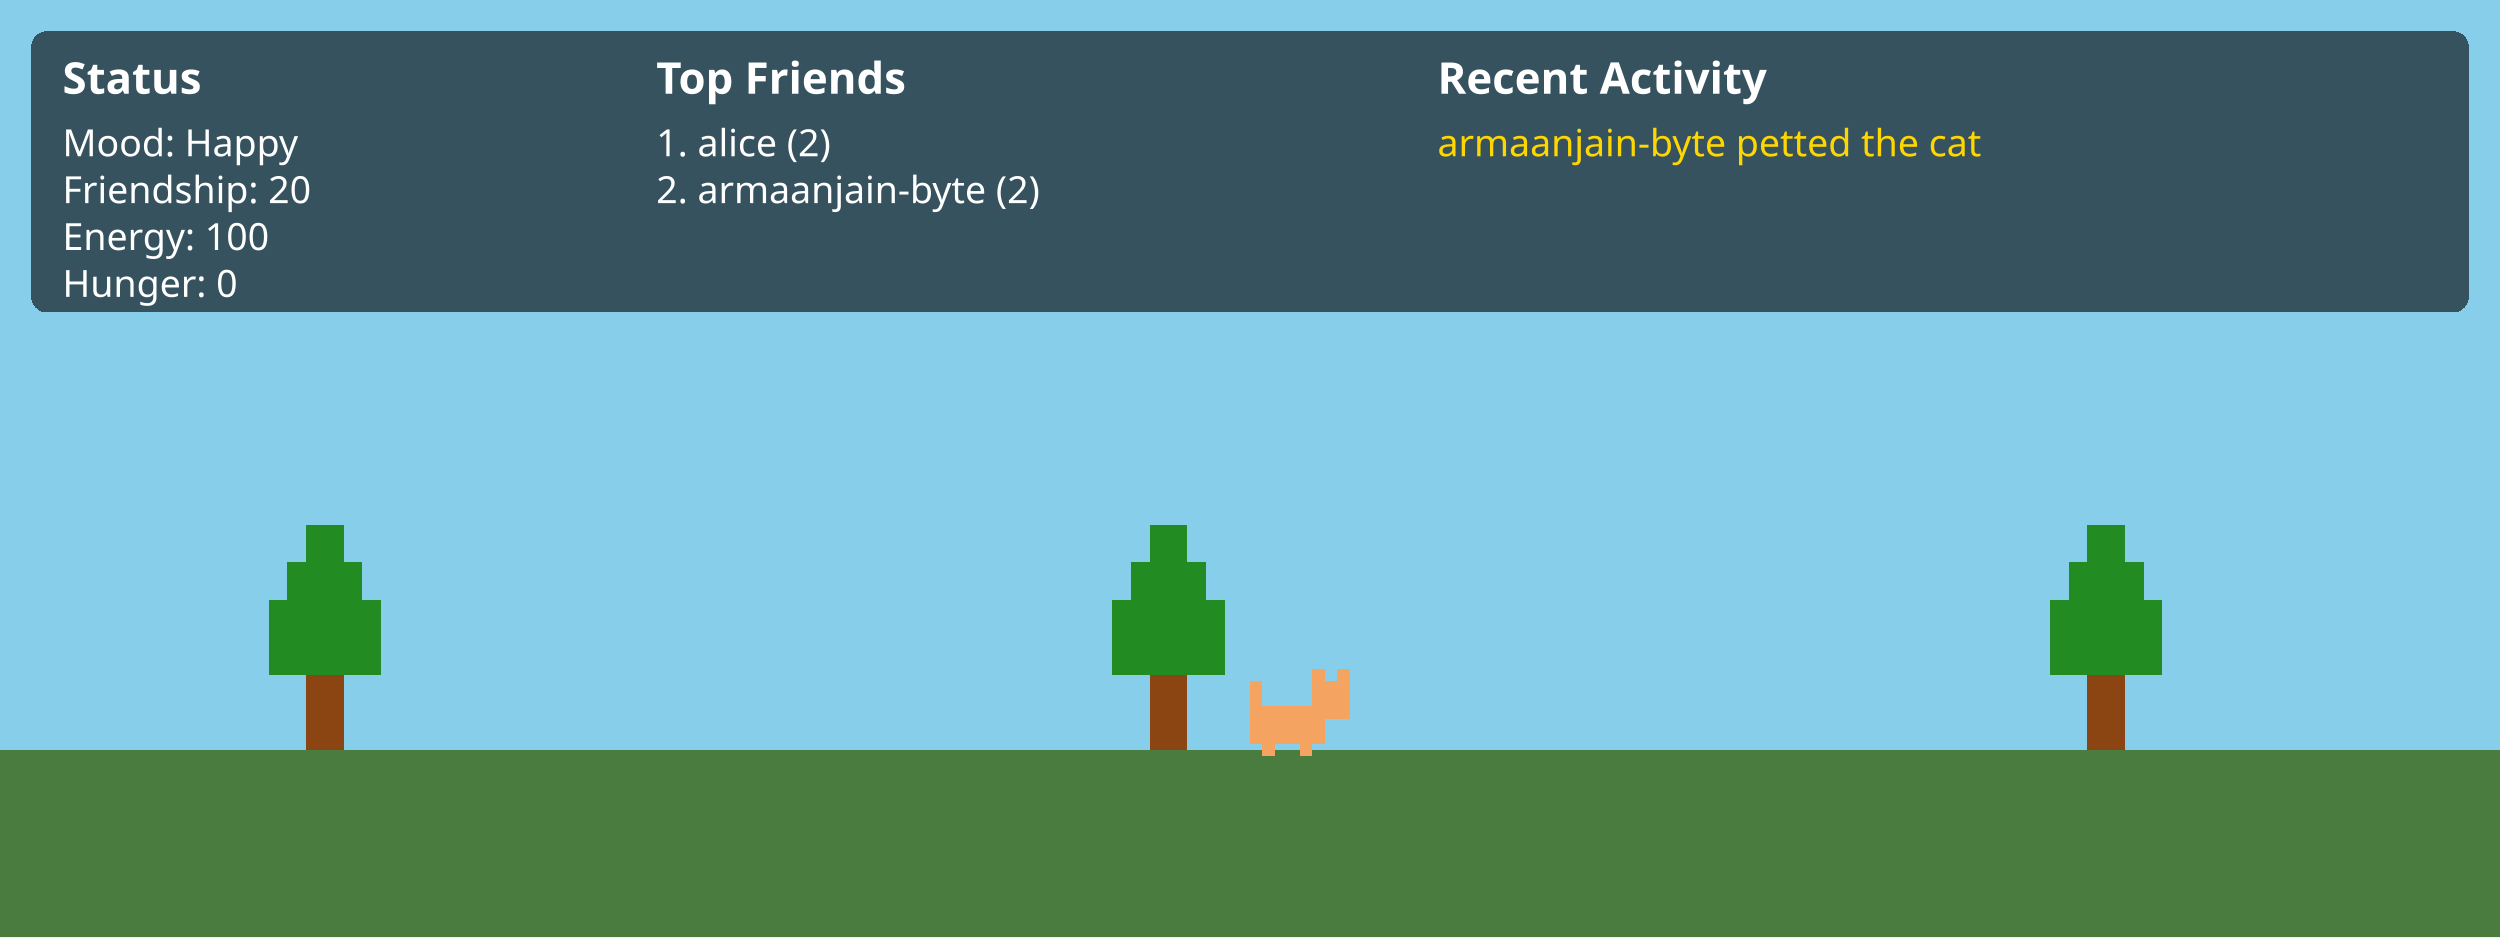
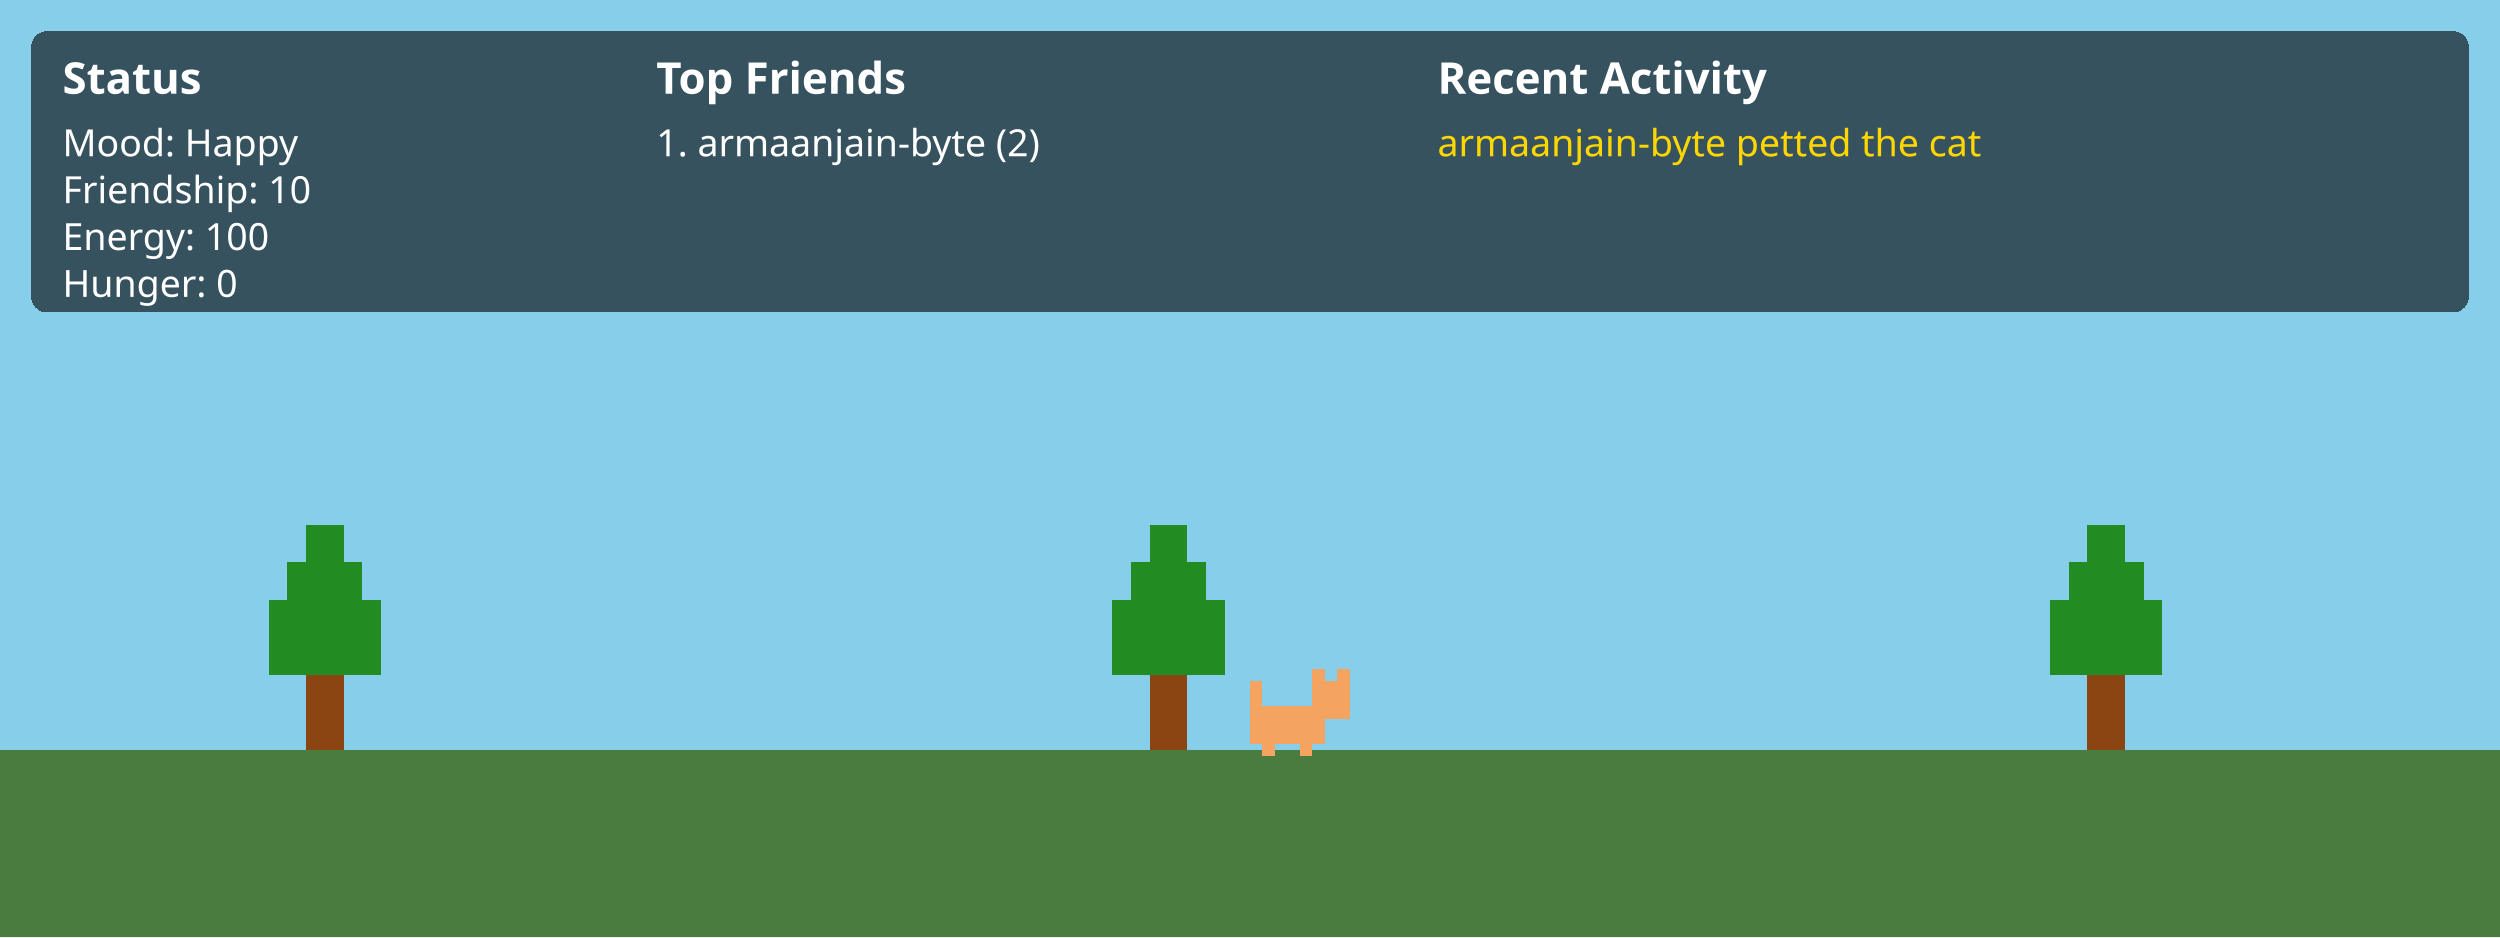
<svg xmlns="http://www.w3.org/2000/svg" width="100%" viewBox="0 0 800 300" shape-rendering="crispEdges" image-rendering="pixelated">
  <style>
    /* Base animation properties */
    .anim-bounce, .anim-breathe, .anim-pace, .anim-shake, .anim-float, .anim-rain, .anim-snowfall, .anim-lightning, .anim-sway, .anim-blink {
        transform-box: fill-box;
        transform-origin: center;
    }

    /* Weather Animations */
    .anim-float {
        animation: float 20s linear infinite;
    }
    @keyframes float {
        0% { transform: translateX(0px); }
        50% { transform: translateX(30px); }
        100% { transform: translateX(0px); }
    }

    .anim-rain {
        animation: rain 1s linear infinite;
    }
    @keyframes rain {
        0% { transform: translateY(-50px); }
        100% { transform: translateY(50px); }
    }

    .anim-snowfall {
        animation: snowfall 5s linear infinite;
    }
    @keyframes snowfall {
        0% { transform: translate(0px, -50px); }
        50% { transform: translate(20px, 0px); }
        100% { transform: translate(-10px, 50px); }
    }

    .anim-lightning {
        animation: lightning 10s infinite;
    }
    @keyframes lightning {
        0%, 90%, 100% { opacity: 0; }
        92% { opacity: 1; }
        94% { opacity: 0; }
        96% { opacity: 0.8; }
        98% { opacity: 0; }
    }
    
    .anim-sway {
        animation: sway 4s ease-in-out infinite alternate;
    }
    @keyframes sway {
        0% { transform: rotate(-2deg); }
        100% { transform: rotate(2deg); }
    }

    .anim-blink {
        animation: blink 3s infinite;
    }
    @keyframes blink {
        0%, 100% { opacity: 1; }
        50% { opacity: 0.2; }
    }

    /* Pet Behavior Animations */
    .anim-bounce {
        animation: bounce 1s ease-in-out infinite;
    }
    @keyframes bounce {
        0%, 100% { transform: translateY(0); }
        50% { transform: translateY(-8px); }
    }

    .anim-breathe {
        animation: breathe 3s ease-in-out infinite;
    }
    @keyframes breathe {
        0%, 100% { transform: scale(1); }
        50% { transform: scale(1.05); }
    }

    .anim-pace {
        animation: pace 6s linear infinite;
    }
    @keyframes pace {
        0% { transform: translateX(0) scaleX(1); }
        25% { transform: translateX(40px) scaleX(1); }
        26% { transform: translateX(40px) scaleX(-1); } /* flip */
        75% { transform: translateX(-40px) scaleX(-1); }
        76% { transform: translateX(-40px) scaleX(1); } /* flip back */
        100% { transform: translateX(0) scaleX(1); }
    }

    .anim-shake {
        animation: shake 0.2s linear infinite;
    }
    @keyframes shake {
        0% { transform: translateX(-2px); }
        50% { transform: translateX(2px); }
        100% { transform: translateX(-2px); }
    }
</style>
  <defs>
    <g id="cat_happy" transform="scale(2)">
      <rect x="0" y="8" width="12" height="6" fill="#f4a460" />
      <rect x="2" y="14" width="2" height="2" fill="#f4a460" />
      <rect x="8" y="14" width="2" height="2" fill="#f4a460" />
      <rect x="10" y="4" width="6" height="6" fill="#f4a460" />
      <rect x="10" y="2" width="2" height="2" fill="#f4a460" />
      <rect x="14" y="2" width="2" height="2" fill="#f4a460" />
      <rect x="0" y="4" width="2" height="4" fill="#f4a460" />
    </g>
    <g id="forest_tree" transform="scale(3)">
      <rect x="6" y="16" width="4" height="8" fill="#8B4513" />
      <rect x="2" y="8" width="12" height="8" fill="#228B22" />
      <rect x="4" y="4" width="8" height="4" fill="#228B22" />
      <rect x="6" y="0" width="4" height="4" fill="#228B22" />
    </g>
    <g id="weather_cloud" transform="scale(2)">
      <rect x="4" y="4" width="16" height="8" fill="#ffffff" opacity="0.8" />
      <rect x="8" y="0" width="8" height="4" fill="#ffffff" opacity="0.8" />
      <rect x="0" y="6" width="24" height="6" fill="#ffffff" opacity="0.8" />
    </g>
    <g id="ui_panel">
      <rect x="0" y="0" width="220" height="80" fill="#000000" opacity="0.5" rx="5" />
    </g>
  </defs>
  <rect id="sky" x="0" y="0" width="800" height="300" fill="#87CEEB" />
  <rect id="ground" x="0" y="240" width="800" height="60" fill="#4a7c3f" />
  <g transform="translate(80, 168)">
    <g class="anim-sway">
      <use href="#forest_tree" />
    </g>
  </g>
  <g transform="translate(350, 168)">
    <g class="anim-sway">
      <use href="#forest_tree" />
    </g>
  </g>
  <g transform="translate(650, 168)">
    <g class="anim-sway">
      <use href="#forest_tree" />
    </g>
  </g>
  <g transform="translate(400, 210)">
    <g class="anim-bounce">
      <use href="#cat_happy" />
    </g>
  </g>
  <g id="ui" transform="translate(10, 10)">
    <rect x="0" y="0" width="780" height="90" fill="#000000" opacity="0.6" rx="5" />
    <text x="10" y="20" font-family="sans-serif" font-size="14" fill="#ffffff" font-weight="bold">Status</text>
    <text x="10" y="40" font-family="sans-serif" font-size="12" fill="#ffffff">Mood: Happy</text>
-     <text x="10" y="55" font-family="sans-serif" font-size="12" fill="#ffffff">Friendship: 20</text>
+     <text x="10" y="55" font-family="sans-serif" font-size="12" fill="#ffffff">Friendship: 10</text>
    <text x="10" y="70" font-family="sans-serif" font-size="12" fill="#ffffff">Energy: 100</text>
    <text x="10" y="85" font-family="sans-serif" font-size="12" fill="#ffffff">Hunger: 0</text>
    <text x="200" y="20" font-family="sans-serif" font-size="14" fill="#ffffff" font-weight="bold">Top Friends</text>
-     <text x="200" y="40" font-family="sans-serif" font-size="12" fill="#ffffff">1. alice (2)</text>
-     <text x="200" y="55" font-family="sans-serif" font-size="12" fill="#ffffff">2. armaanjain-byte (2)</text>
+     <text x="200" y="40" font-family="sans-serif" font-size="12" fill="#ffffff">1. armaanjain-byte (2)</text>
    <text x="450" y="20" font-family="sans-serif" font-size="14" fill="#ffffff" font-weight="bold">Recent Activity</text>
    <text x="450" y="40" font-family="sans-serif" font-size="12" fill="#ffd700">armaanjain-byte petted the cat</text>
  </g>
</svg>
